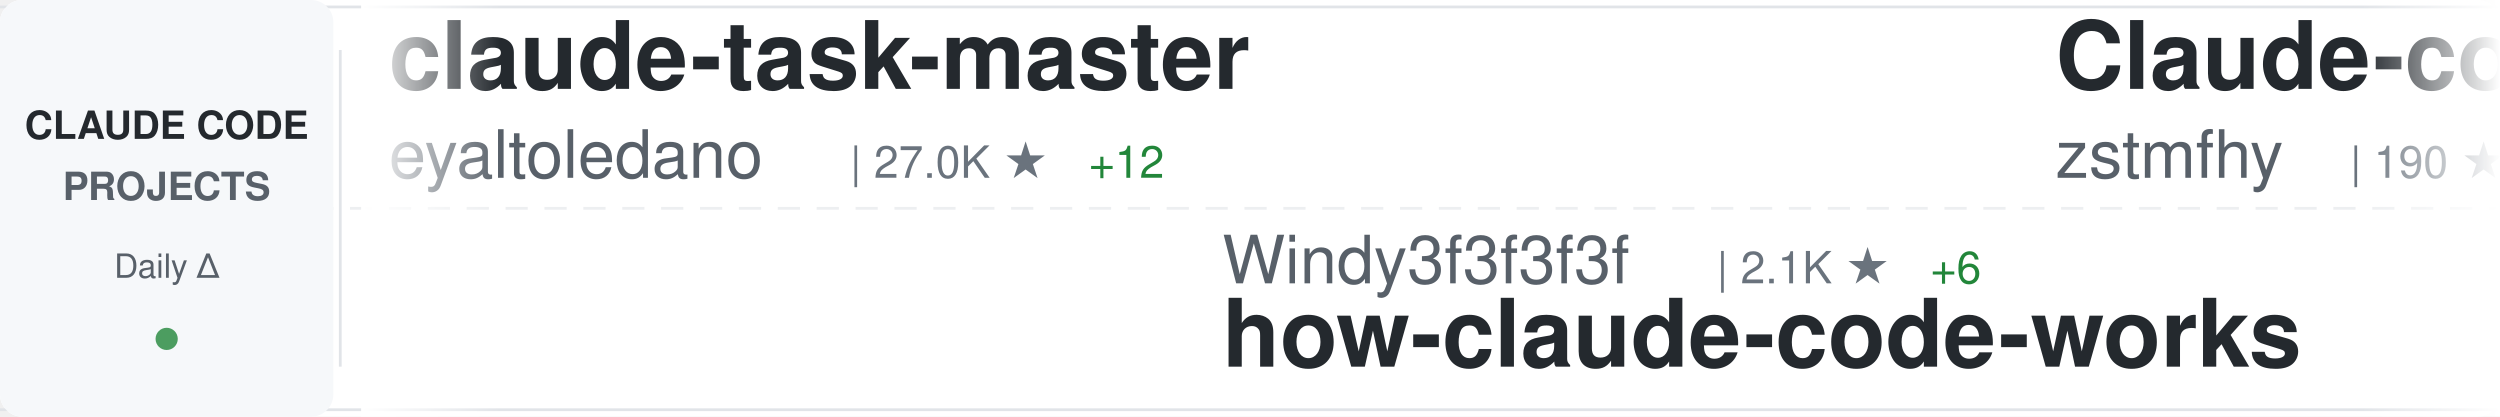
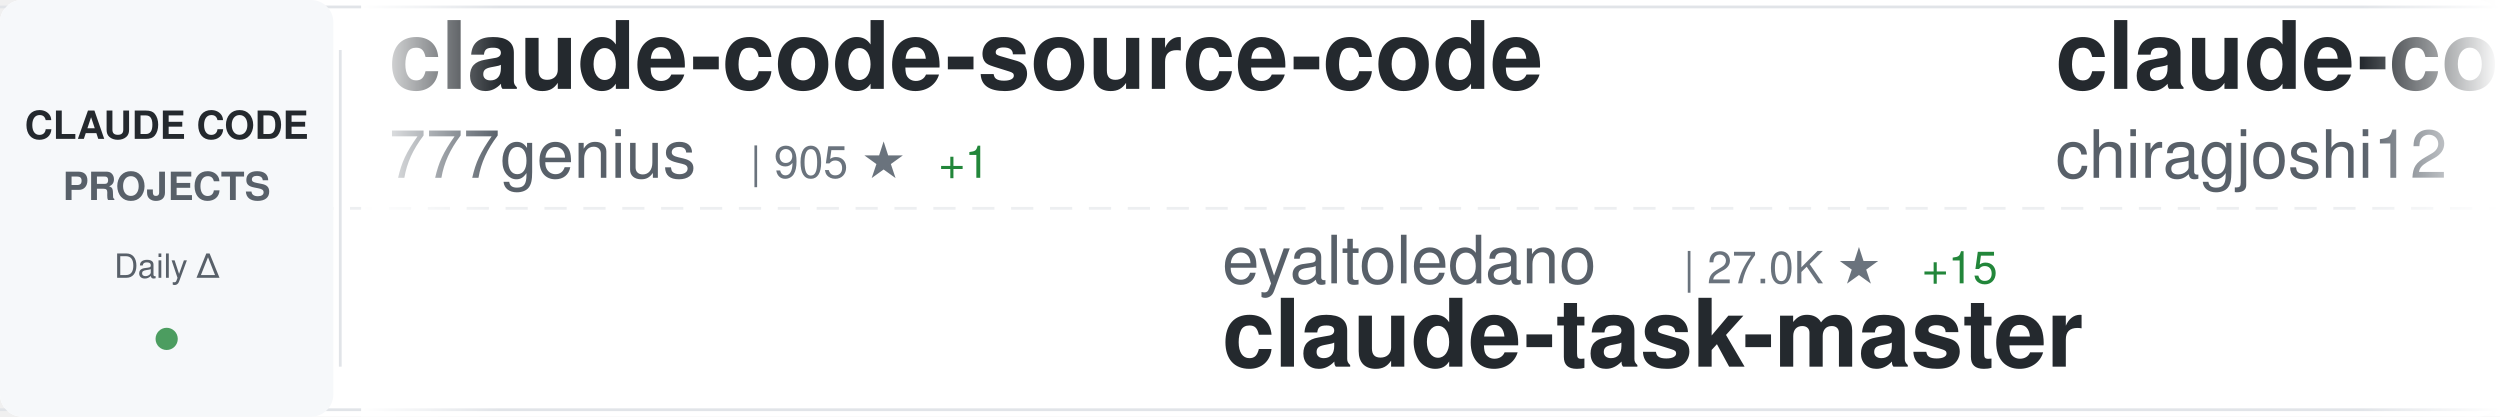
<svg xmlns="http://www.w3.org/2000/svg" width="900" height="150">
  <defs>
    <linearGradient id="awesomeLeftFade" x1="0%" y1="0%" x2="100%" y2="0%">
      <stop offset="0%" style="stop-color:#ffffff;stop-opacity:1" />
      <stop offset="100%" style="stop-color:#ffffff;stop-opacity:0" />
    </linearGradient>
    <linearGradient id="awesomeRightFade" x1="0%" y1="0%" x2="100%" y2="0%">
      <stop offset="0%" style="stop-color:#ffffff;stop-opacity:0" />
      <stop offset="100%" style="stop-color:#ffffff;stop-opacity:1" />
    </linearGradient>
  </defs>
  <rect width="900" height="150" fill="#ffffff" rx="8" />
  <rect x="0" y="2" width="900" height="1" fill="#e1e4e8" />
  <rect x="0" y="147" width="900" height="1" fill="#e1e4e8" />
  <line x1="0" y1="75" x2="900" y2="75" stroke="#e1e4e8" stroke-width="1" stroke-dasharray="8 6" opacity="0.6" />
  <rect x="0" y="0" width="120" height="150" fill="#f6f8fa" rx="8" />
  <text x="60" y="50" font-family="-apple-system, BlinkMacSystemFont, 'Segoe UI', Helvetica, Arial, sans-serif" font-size="14" font-weight="600" fill="#24292e" text-anchor="middle">CLAUDE CODE</text>
  <text x="60" y="72" font-family="-apple-system, BlinkMacSystemFont, 'Segoe UI', Helvetica, Arial, sans-serif" font-size="14" font-weight="600" fill="#586069" text-anchor="middle">PROJECTS</text>
  <text x="60" y="100" font-family="-apple-system, BlinkMacSystemFont, 'Segoe UI', Helvetica, Arial, sans-serif" font-size="12" font-weight="500" fill="#586069" text-anchor="middle">Daily Δ</text>
  <circle cx="60" cy="122" r="4" fill="#22863a" opacity="0.8" />
  <rect x="122" y="18" width="1" height="114" fill="#e1e4e8" />
  <clipPath id="awesomeTickerClip">
    <rect x="130" y="0" width="770" height="150" />
  </clipPath>
  <g clip-path="url(#awesomeTickerClip)">
    <g id="awesomeTickerItems">
      <animateTransform attributeName="transform" attributeType="XML" type="translate" from="0 0" to="-3000 0" dur="54s" repeatCount="indefinite" />
      <g transform="translate(0, 0)">
-         <text x="140" y="32" font-family="-apple-system, BlinkMacSystemFont, 'Segoe UI', Helvetica, Arial, sans-serif" font-size="34" font-weight="600" fill="#24292e">claude-task-master</text>
-         <text x="140" y="64" font-family="-apple-system, BlinkMacSystemFont, 'Segoe UI', Helvetica, Arial, sans-serif" font-size="24" font-weight="400" fill="#586069">eyaltoledano</text>
-         <text x="306" y="64" font-family="-apple-system, BlinkMacSystemFont, 'Segoe UI', Helvetica, Arial, sans-serif" font-size="16" font-weight="500" fill="#6a737d">| 27.0K ★</text>
-         <text x="392" y="64" font-family="-apple-system, BlinkMacSystemFont, 'Segoe UI', Helvetica, Arial, sans-serif" font-size="16" font-weight="500" fill="#22863a"> +12</text>
+         <text x="140" y="32" font-family="-apple-system, BlinkMacSystemFont, 'Segoe UI', Helvetica, Arial, sans-serif" font-size="34" font-weight="600" fill="#24292e">claude-code-source-code</text>
+         <text x="140" y="64" font-family="-apple-system, BlinkMacSystemFont, 'Segoe UI', Helvetica, Arial, sans-serif" font-size="24" font-weight="400" fill="#586069">777genius</text>
+         <text x="270" y="64" font-family="-apple-system, BlinkMacSystemFont, 'Segoe UI', Helvetica, Arial, sans-serif" font-size="16" font-weight="500" fill="#6a737d">| 905 ★</text>
+         <text x="338" y="64" font-family="-apple-system, BlinkMacSystemFont, 'Segoe UI', Helvetica, Arial, sans-serif" font-size="16" font-weight="500" fill="#22863a"> +1</text>
      </g>
      <g transform="translate(300, 0)">
-         <text x="140" y="102" font-family="-apple-system, BlinkMacSystemFont, 'Segoe UI', Helvetica, Arial, sans-serif" font-size="24" font-weight="400" fill="#586069">Windy3f3f3f3f</text>
-         <text x="318" y="102" font-family="-apple-system, BlinkMacSystemFont, 'Segoe UI', Helvetica, Arial, sans-serif" font-size="16" font-weight="500" fill="#6a737d">| 2.1K ★</text>
-         <text x="395" y="102" font-family="-apple-system, BlinkMacSystemFont, 'Segoe UI', Helvetica, Arial, sans-serif" font-size="16" font-weight="500" fill="#22863a"> +6</text>
-         <text x="140" y="132" font-family="-apple-system, BlinkMacSystemFont, 'Segoe UI', Helvetica, Arial, sans-serif" font-size="34" font-weight="600" fill="#24292e">how-claude-code-works</text>
+         <text x="140" y="102" font-family="-apple-system, BlinkMacSystemFont, 'Segoe UI', Helvetica, Arial, sans-serif" font-size="24" font-weight="400" fill="#586069">eyaltoledano</text>
+         <text x="306" y="102" font-family="-apple-system, BlinkMacSystemFont, 'Segoe UI', Helvetica, Arial, sans-serif" font-size="16" font-weight="500" fill="#6a737d">| 27.0K ★</text>
+         <text x="392" y="102" font-family="-apple-system, BlinkMacSystemFont, 'Segoe UI', Helvetica, Arial, sans-serif" font-size="16" font-weight="500" fill="#22863a"> +15</text>
+         <text x="140" y="132" font-family="-apple-system, BlinkMacSystemFont, 'Segoe UI', Helvetica, Arial, sans-serif" font-size="34" font-weight="600" fill="#24292e">claude-task-master</text>
      </g>
      <g transform="translate(600, 0)">
-         <text x="140" y="32" font-family="-apple-system, BlinkMacSystemFont, 'Segoe UI', Helvetica, Arial, sans-serif" font-size="34" font-weight="600" fill="#24292e">Claude-code</text>
-         <text x="140" y="64" font-family="-apple-system, BlinkMacSystemFont, 'Segoe UI', Helvetica, Arial, sans-serif" font-size="24" font-weight="400" fill="#586069">zstmfhy</text>
-         <text x="246" y="64" font-family="-apple-system, BlinkMacSystemFont, 'Segoe UI', Helvetica, Arial, sans-serif" font-size="16" font-weight="500" fill="#6a737d">| 190 ★</text>
+         <text x="140" y="32" font-family="-apple-system, BlinkMacSystemFont, 'Segoe UI', Helvetica, Arial, sans-serif" font-size="34" font-weight="600" fill="#24292e">claude-code</text>
+         <text x="140" y="64" font-family="-apple-system, BlinkMacSystemFont, 'Segoe UI', Helvetica, Arial, sans-serif" font-size="24" font-weight="400" fill="#586069">chiragjoshi12</text>
+         <text x="318" y="64" font-family="-apple-system, BlinkMacSystemFont, 'Segoe UI', Helvetica, Arial, sans-serif" font-size="16" font-weight="500" fill="#6a737d">| 196 ★</text>
      </g>
      <g transform="translate(900, 0)">
-         <text x="140" y="102" font-family="-apple-system, BlinkMacSystemFont, 'Segoe UI', Helvetica, Arial, sans-serif" font-size="24" font-weight="400" fill="#586069">Alishahryar1</text>
-         <text x="306" y="102" font-family="-apple-system, BlinkMacSystemFont, 'Segoe UI', Helvetica, Arial, sans-serif" font-size="16" font-weight="500" fill="#6a737d">| 19.6K ★</text>
-         <text x="392" y="102" font-family="-apple-system, BlinkMacSystemFont, 'Segoe UI', Helvetica, Arial, sans-serif" font-size="16" font-weight="500" fill="#22863a"> +568</text>
-         <text x="140" y="132" font-family="-apple-system, BlinkMacSystemFont, 'Segoe UI', Helvetica, Arial, sans-serif" font-size="34" font-weight="600" fill="#24292e">free-claude-code</text>
+         <text x="140" y="102" font-family="-apple-system, BlinkMacSystemFont, 'Segoe UI', Helvetica, Arial, sans-serif" font-size="24" font-weight="400" fill="#586069">edmund-io</text>
+         <text x="270" y="102" font-family="-apple-system, BlinkMacSystemFont, 'Segoe UI', Helvetica, Arial, sans-serif" font-size="16" font-weight="500" fill="#6a737d">| 1.4K ★</text>
+         <text x="347" y="102" font-family="-apple-system, BlinkMacSystemFont, 'Segoe UI', Helvetica, Arial, sans-serif" font-size="16" font-weight="500" fill="#22863a"> +3</text>
+         <text x="140" y="132" font-family="-apple-system, BlinkMacSystemFont, 'Segoe UI', Helvetica, Arial, sans-serif" font-size="34" font-weight="600" fill="#24292e">edmunds-claude-code</text>
      </g>
      <g transform="translate(1200, 0)">
-         <text x="140" y="32" font-family="-apple-system, BlinkMacSystemFont, 'Segoe UI', Helvetica, Arial, sans-serif" font-size="34" font-weight="600" fill="#24292e">claude-code-from-source</text>
-         <text x="140" y="64" font-family="-apple-system, BlinkMacSystemFont, 'Segoe UI', Helvetica, Arial, sans-serif" font-size="24" font-weight="400" fill="#586069">alejandrobalderas</text>
-         <text x="366" y="64" font-family="-apple-system, BlinkMacSystemFont, 'Segoe UI', Helvetica, Arial, sans-serif" font-size="16" font-weight="500" fill="#6a737d">| 1.8K ★</text>
-         <text x="443" y="64" font-family="-apple-system, BlinkMacSystemFont, 'Segoe UI', Helvetica, Arial, sans-serif" font-size="16" font-weight="500" fill="#22863a"> +9</text>
+         <text x="140" y="32" font-family="-apple-system, BlinkMacSystemFont, 'Segoe UI', Helvetica, Arial, sans-serif" font-size="34" font-weight="600" fill="#24292e">claude-code-spec-workflo...</text>
+         <text x="140" y="64" font-family="-apple-system, BlinkMacSystemFont, 'Segoe UI', Helvetica, Arial, sans-serif" font-size="24" font-weight="400" fill="#586069">Pimzino</text>
+         <text x="246" y="64" font-family="-apple-system, BlinkMacSystemFont, 'Segoe UI', Helvetica, Arial, sans-serif" font-size="16" font-weight="500" fill="#6a737d">| 3.7K ★</text>
+         <text x="323" y="64" font-family="-apple-system, BlinkMacSystemFont, 'Segoe UI', Helvetica, Arial, sans-serif" font-size="16" font-weight="500" fill="#22863a"> +1</text>
      </g>
      <g transform="translate(1500, 0)">
-         <text x="140" y="102" font-family="-apple-system, BlinkMacSystemFont, 'Segoe UI', Helvetica, Arial, sans-serif" font-size="24" font-weight="400" fill="#586069">VoltAgent</text>
-         <text x="270" y="102" font-family="-apple-system, BlinkMacSystemFont, 'Segoe UI', Helvetica, Arial, sans-serif" font-size="16" font-weight="500" fill="#6a737d">| 18.9K ★</text>
-         <text x="356" y="102" font-family="-apple-system, BlinkMacSystemFont, 'Segoe UI', Helvetica, Arial, sans-serif" font-size="16" font-weight="500" fill="#22863a"> +77</text>
-         <text x="140" y="132" font-family="-apple-system, BlinkMacSystemFont, 'Segoe UI', Helvetica, Arial, sans-serif" font-size="34" font-weight="600" fill="#24292e">awesome-claude-code-suba...</text>
+         <text x="140" y="102" font-family="-apple-system, BlinkMacSystemFont, 'Segoe UI', Helvetica, Arial, sans-serif" font-size="24" font-weight="400" fill="#586069">LING71671</text>
+         <text x="270" y="102" font-family="-apple-system, BlinkMacSystemFont, 'Segoe UI', Helvetica, Arial, sans-serif" font-size="16" font-weight="500" fill="#6a737d">| 801 ★</text>
+         <text x="338" y="102" font-family="-apple-system, BlinkMacSystemFont, 'Segoe UI', Helvetica, Arial, sans-serif" font-size="16" font-weight="500" fill="#22863a"> +5</text>
+         <text x="140" y="132" font-family="-apple-system, BlinkMacSystemFont, 'Segoe UI', Helvetica, Arial, sans-serif" font-size="34" font-weight="600" fill="#24292e">Open-ClaudeCode</text>
      </g>
      <g transform="translate(1800, 0)">
-         <text x="140" y="32" font-family="-apple-system, BlinkMacSystemFont, 'Segoe UI', Helvetica, Arial, sans-serif" font-size="34" font-weight="600" fill="#24292e">claude-code</text>
-         <text x="140" y="64" font-family="-apple-system, BlinkMacSystemFont, 'Segoe UI', Helvetica, Arial, sans-serif" font-size="24" font-weight="400" fill="#586069">yasasbanukaofficial</text>
-         <text x="390" y="64" font-family="-apple-system, BlinkMacSystemFont, 'Segoe UI', Helvetica, Arial, sans-serif" font-size="16" font-weight="500" fill="#6a737d">| 3.0K ★</text>
-         <text x="467" y="64" font-family="-apple-system, BlinkMacSystemFont, 'Segoe UI', Helvetica, Arial, sans-serif" font-size="16" font-weight="500" fill="#22863a"> +15</text>
+         <text x="140" y="32" font-family="-apple-system, BlinkMacSystemFont, 'Segoe UI', Helvetica, Arial, sans-serif" font-size="34" font-weight="600" fill="#24292e">claudecodeui</text>
+         <text x="140" y="64" font-family="-apple-system, BlinkMacSystemFont, 'Segoe UI', Helvetica, Arial, sans-serif" font-size="24" font-weight="400" fill="#586069">siteboon</text>
+         <text x="258" y="64" font-family="-apple-system, BlinkMacSystemFont, 'Segoe UI', Helvetica, Arial, sans-serif" font-size="16" font-weight="500" fill="#6a737d">| 10.4K ★</text>
+         <text x="344" y="64" font-family="-apple-system, BlinkMacSystemFont, 'Segoe UI', Helvetica, Arial, sans-serif" font-size="16" font-weight="500" fill="#22863a"> +31</text>
      </g>
      <g transform="translate(2100, 0)">
+         <text x="140" y="102" font-family="-apple-system, BlinkMacSystemFont, 'Segoe UI', Helvetica, Arial, sans-serif" font-size="24" font-weight="400" fill="#586069">anthropics</text>
+         <text x="282" y="102" font-family="-apple-system, BlinkMacSystemFont, 'Segoe UI', Helvetica, Arial, sans-serif" font-size="16" font-weight="500" fill="#6a737d">| 18.4K ★</text>
+         <text x="368" y="102" font-family="-apple-system, BlinkMacSystemFont, 'Segoe UI', Helvetica, Arial, sans-serif" font-size="16" font-weight="500" fill="#22863a"> +61</text>
+         <text x="140" y="132" font-family="-apple-system, BlinkMacSystemFont, 'Segoe UI', Helvetica, Arial, sans-serif" font-size="34" font-weight="600" fill="#24292e">claude-plugins-official</text>
+       </g>
+       <g transform="translate(2400, 0)">
+         <text x="140" y="32" font-family="-apple-system, BlinkMacSystemFont, 'Segoe UI', Helvetica, Arial, sans-serif" font-size="34" font-weight="600" fill="#24292e">claude-code-rust</text>
+         <text x="140" y="64" font-family="-apple-system, BlinkMacSystemFont, 'Segoe UI', Helvetica, Arial, sans-serif" font-size="24" font-weight="400" fill="#586069">lorryjovens-hub</text>
+         <text x="342" y="64" font-family="-apple-system, BlinkMacSystemFont, 'Segoe UI', Helvetica, Arial, sans-serif" font-size="16" font-weight="500" fill="#6a737d">| 1.5K ★</text>
+         <text x="419" y="64" font-family="-apple-system, BlinkMacSystemFont, 'Segoe UI', Helvetica, Arial, sans-serif" font-size="16" font-weight="500" fill="#22863a"> +6</text>
+       </g>
+       <g transform="translate(2700, 0)">
        <text x="140" y="102" font-family="-apple-system, BlinkMacSystemFont, 'Segoe UI', Helvetica, Arial, sans-serif" font-size="24" font-weight="400" fill="#586069">Piebald-AI</text>
        <text x="282" y="102" font-family="-apple-system, BlinkMacSystemFont, 'Segoe UI', Helvetica, Arial, sans-serif" font-size="16" font-weight="500" fill="#6a737d">| 9.8K ★</text>
-         <text x="359" y="102" font-family="-apple-system, BlinkMacSystemFont, 'Segoe UI', Helvetica, Arial, sans-serif" font-size="16" font-weight="500" fill="#22863a"> +35</text>
+         <text x="359" y="102" font-family="-apple-system, BlinkMacSystemFont, 'Segoe UI', Helvetica, Arial, sans-serif" font-size="16" font-weight="500" fill="#22863a"> +38</text>
        <text x="140" y="132" font-family="-apple-system, BlinkMacSystemFont, 'Segoe UI', Helvetica, Arial, sans-serif" font-size="34" font-weight="600" fill="#24292e">claude-code-system-promp...</text>
      </g>
-       <g transform="translate(2400, 0)">
-         <text x="140" y="32" font-family="-apple-system, BlinkMacSystemFont, 'Segoe UI', Helvetica, Arial, sans-serif" font-size="34" font-weight="600" fill="#24292e">claude-code</text>
-         <text x="140" y="64" font-family="-apple-system, BlinkMacSystemFont, 'Segoe UI', Helvetica, Arial, sans-serif" font-size="24" font-weight="400" fill="#586069">Onewon</text>
-         <text x="234" y="64" font-family="-apple-system, BlinkMacSystemFont, 'Segoe UI', Helvetica, Arial, sans-serif" font-size="16" font-weight="500" fill="#6a737d">| 179 ★</text>
-       </g>
-       <g transform="translate(2700, 0)">
-         <text x="140" y="102" font-family="-apple-system, BlinkMacSystemFont, 'Segoe UI', Helvetica, Arial, sans-serif" font-size="24" font-weight="400" fill="#586069">alex000kim</text>
-         <text x="282" y="102" font-family="-apple-system, BlinkMacSystemFont, 'Segoe UI', Helvetica, Arial, sans-serif" font-size="16" font-weight="500" fill="#6a737d">| 222 ★</text>
-         <text x="140" y="132" font-family="-apple-system, BlinkMacSystemFont, 'Segoe UI', Helvetica, Arial, sans-serif" font-size="34" font-weight="600" fill="#24292e">claude-code</text>
-       </g>
      <g transform="translate(3000, 0)">
-         <text x="140" y="32" font-family="-apple-system, BlinkMacSystemFont, 'Segoe UI', Helvetica, Arial, sans-serif" font-size="34" font-weight="600" fill="#24292e">claude-task-master</text>
-         <text x="140" y="64" font-family="-apple-system, BlinkMacSystemFont, 'Segoe UI', Helvetica, Arial, sans-serif" font-size="24" font-weight="400" fill="#586069">eyaltoledano</text>
-         <text x="306" y="64" font-family="-apple-system, BlinkMacSystemFont, 'Segoe UI', Helvetica, Arial, sans-serif" font-size="16" font-weight="500" fill="#6a737d">| 27.0K ★</text>
-         <text x="392" y="64" font-family="-apple-system, BlinkMacSystemFont, 'Segoe UI', Helvetica, Arial, sans-serif" font-size="16" font-weight="500" fill="#22863a"> +12</text>
+         <text x="140" y="32" font-family="-apple-system, BlinkMacSystemFont, 'Segoe UI', Helvetica, Arial, sans-serif" font-size="34" font-weight="600" fill="#24292e">claude-code-source-code</text>
+         <text x="140" y="64" font-family="-apple-system, BlinkMacSystemFont, 'Segoe UI', Helvetica, Arial, sans-serif" font-size="24" font-weight="400" fill="#586069">777genius</text>
+         <text x="270" y="64" font-family="-apple-system, BlinkMacSystemFont, 'Segoe UI', Helvetica, Arial, sans-serif" font-size="16" font-weight="500" fill="#6a737d">| 905 ★</text>
+         <text x="338" y="64" font-family="-apple-system, BlinkMacSystemFont, 'Segoe UI', Helvetica, Arial, sans-serif" font-size="16" font-weight="500" fill="#22863a"> +1</text>
      </g>
      <g transform="translate(3300, 0)">
-         <text x="140" y="102" font-family="-apple-system, BlinkMacSystemFont, 'Segoe UI', Helvetica, Arial, sans-serif" font-size="24" font-weight="400" fill="#586069">Windy3f3f3f3f</text>
-         <text x="318" y="102" font-family="-apple-system, BlinkMacSystemFont, 'Segoe UI', Helvetica, Arial, sans-serif" font-size="16" font-weight="500" fill="#6a737d">| 2.1K ★</text>
-         <text x="395" y="102" font-family="-apple-system, BlinkMacSystemFont, 'Segoe UI', Helvetica, Arial, sans-serif" font-size="16" font-weight="500" fill="#22863a"> +6</text>
-         <text x="140" y="132" font-family="-apple-system, BlinkMacSystemFont, 'Segoe UI', Helvetica, Arial, sans-serif" font-size="34" font-weight="600" fill="#24292e">how-claude-code-works</text>
+         <text x="140" y="102" font-family="-apple-system, BlinkMacSystemFont, 'Segoe UI', Helvetica, Arial, sans-serif" font-size="24" font-weight="400" fill="#586069">eyaltoledano</text>
+         <text x="306" y="102" font-family="-apple-system, BlinkMacSystemFont, 'Segoe UI', Helvetica, Arial, sans-serif" font-size="16" font-weight="500" fill="#6a737d">| 27.0K ★</text>
+         <text x="392" y="102" font-family="-apple-system, BlinkMacSystemFont, 'Segoe UI', Helvetica, Arial, sans-serif" font-size="16" font-weight="500" fill="#22863a"> +15</text>
+         <text x="140" y="132" font-family="-apple-system, BlinkMacSystemFont, 'Segoe UI', Helvetica, Arial, sans-serif" font-size="34" font-weight="600" fill="#24292e">claude-task-master</text>
      </g>
      <g transform="translate(3600, 0)">
-         <text x="140" y="32" font-family="-apple-system, BlinkMacSystemFont, 'Segoe UI', Helvetica, Arial, sans-serif" font-size="34" font-weight="600" fill="#24292e">Claude-code</text>
-         <text x="140" y="64" font-family="-apple-system, BlinkMacSystemFont, 'Segoe UI', Helvetica, Arial, sans-serif" font-size="24" font-weight="400" fill="#586069">zstmfhy</text>
-         <text x="246" y="64" font-family="-apple-system, BlinkMacSystemFont, 'Segoe UI', Helvetica, Arial, sans-serif" font-size="16" font-weight="500" fill="#6a737d">| 190 ★</text>
+         <text x="140" y="32" font-family="-apple-system, BlinkMacSystemFont, 'Segoe UI', Helvetica, Arial, sans-serif" font-size="34" font-weight="600" fill="#24292e">claude-code</text>
+         <text x="140" y="64" font-family="-apple-system, BlinkMacSystemFont, 'Segoe UI', Helvetica, Arial, sans-serif" font-size="24" font-weight="400" fill="#586069">chiragjoshi12</text>
+         <text x="318" y="64" font-family="-apple-system, BlinkMacSystemFont, 'Segoe UI', Helvetica, Arial, sans-serif" font-size="16" font-weight="500" fill="#6a737d">| 196 ★</text>
      </g>
      <g transform="translate(3900, 0)">
-         <text x="140" y="102" font-family="-apple-system, BlinkMacSystemFont, 'Segoe UI', Helvetica, Arial, sans-serif" font-size="24" font-weight="400" fill="#586069">Alishahryar1</text>
-         <text x="306" y="102" font-family="-apple-system, BlinkMacSystemFont, 'Segoe UI', Helvetica, Arial, sans-serif" font-size="16" font-weight="500" fill="#6a737d">| 19.6K ★</text>
-         <text x="392" y="102" font-family="-apple-system, BlinkMacSystemFont, 'Segoe UI', Helvetica, Arial, sans-serif" font-size="16" font-weight="500" fill="#22863a"> +568</text>
-         <text x="140" y="132" font-family="-apple-system, BlinkMacSystemFont, 'Segoe UI', Helvetica, Arial, sans-serif" font-size="34" font-weight="600" fill="#24292e">free-claude-code</text>
+         <text x="140" y="102" font-family="-apple-system, BlinkMacSystemFont, 'Segoe UI', Helvetica, Arial, sans-serif" font-size="24" font-weight="400" fill="#586069">edmund-io</text>
+         <text x="270" y="102" font-family="-apple-system, BlinkMacSystemFont, 'Segoe UI', Helvetica, Arial, sans-serif" font-size="16" font-weight="500" fill="#6a737d">| 1.4K ★</text>
+         <text x="347" y="102" font-family="-apple-system, BlinkMacSystemFont, 'Segoe UI', Helvetica, Arial, sans-serif" font-size="16" font-weight="500" fill="#22863a"> +3</text>
+         <text x="140" y="132" font-family="-apple-system, BlinkMacSystemFont, 'Segoe UI', Helvetica, Arial, sans-serif" font-size="34" font-weight="600" fill="#24292e">edmunds-claude-code</text>
      </g>
    </g>
  </g>
  <rect x="130" y="0" width="50" height="150" fill="url(#awesomeLeftFade)" />
  <rect x="850" y="0" width="50" height="150" fill="url(#awesomeRightFade)" />
</svg>
